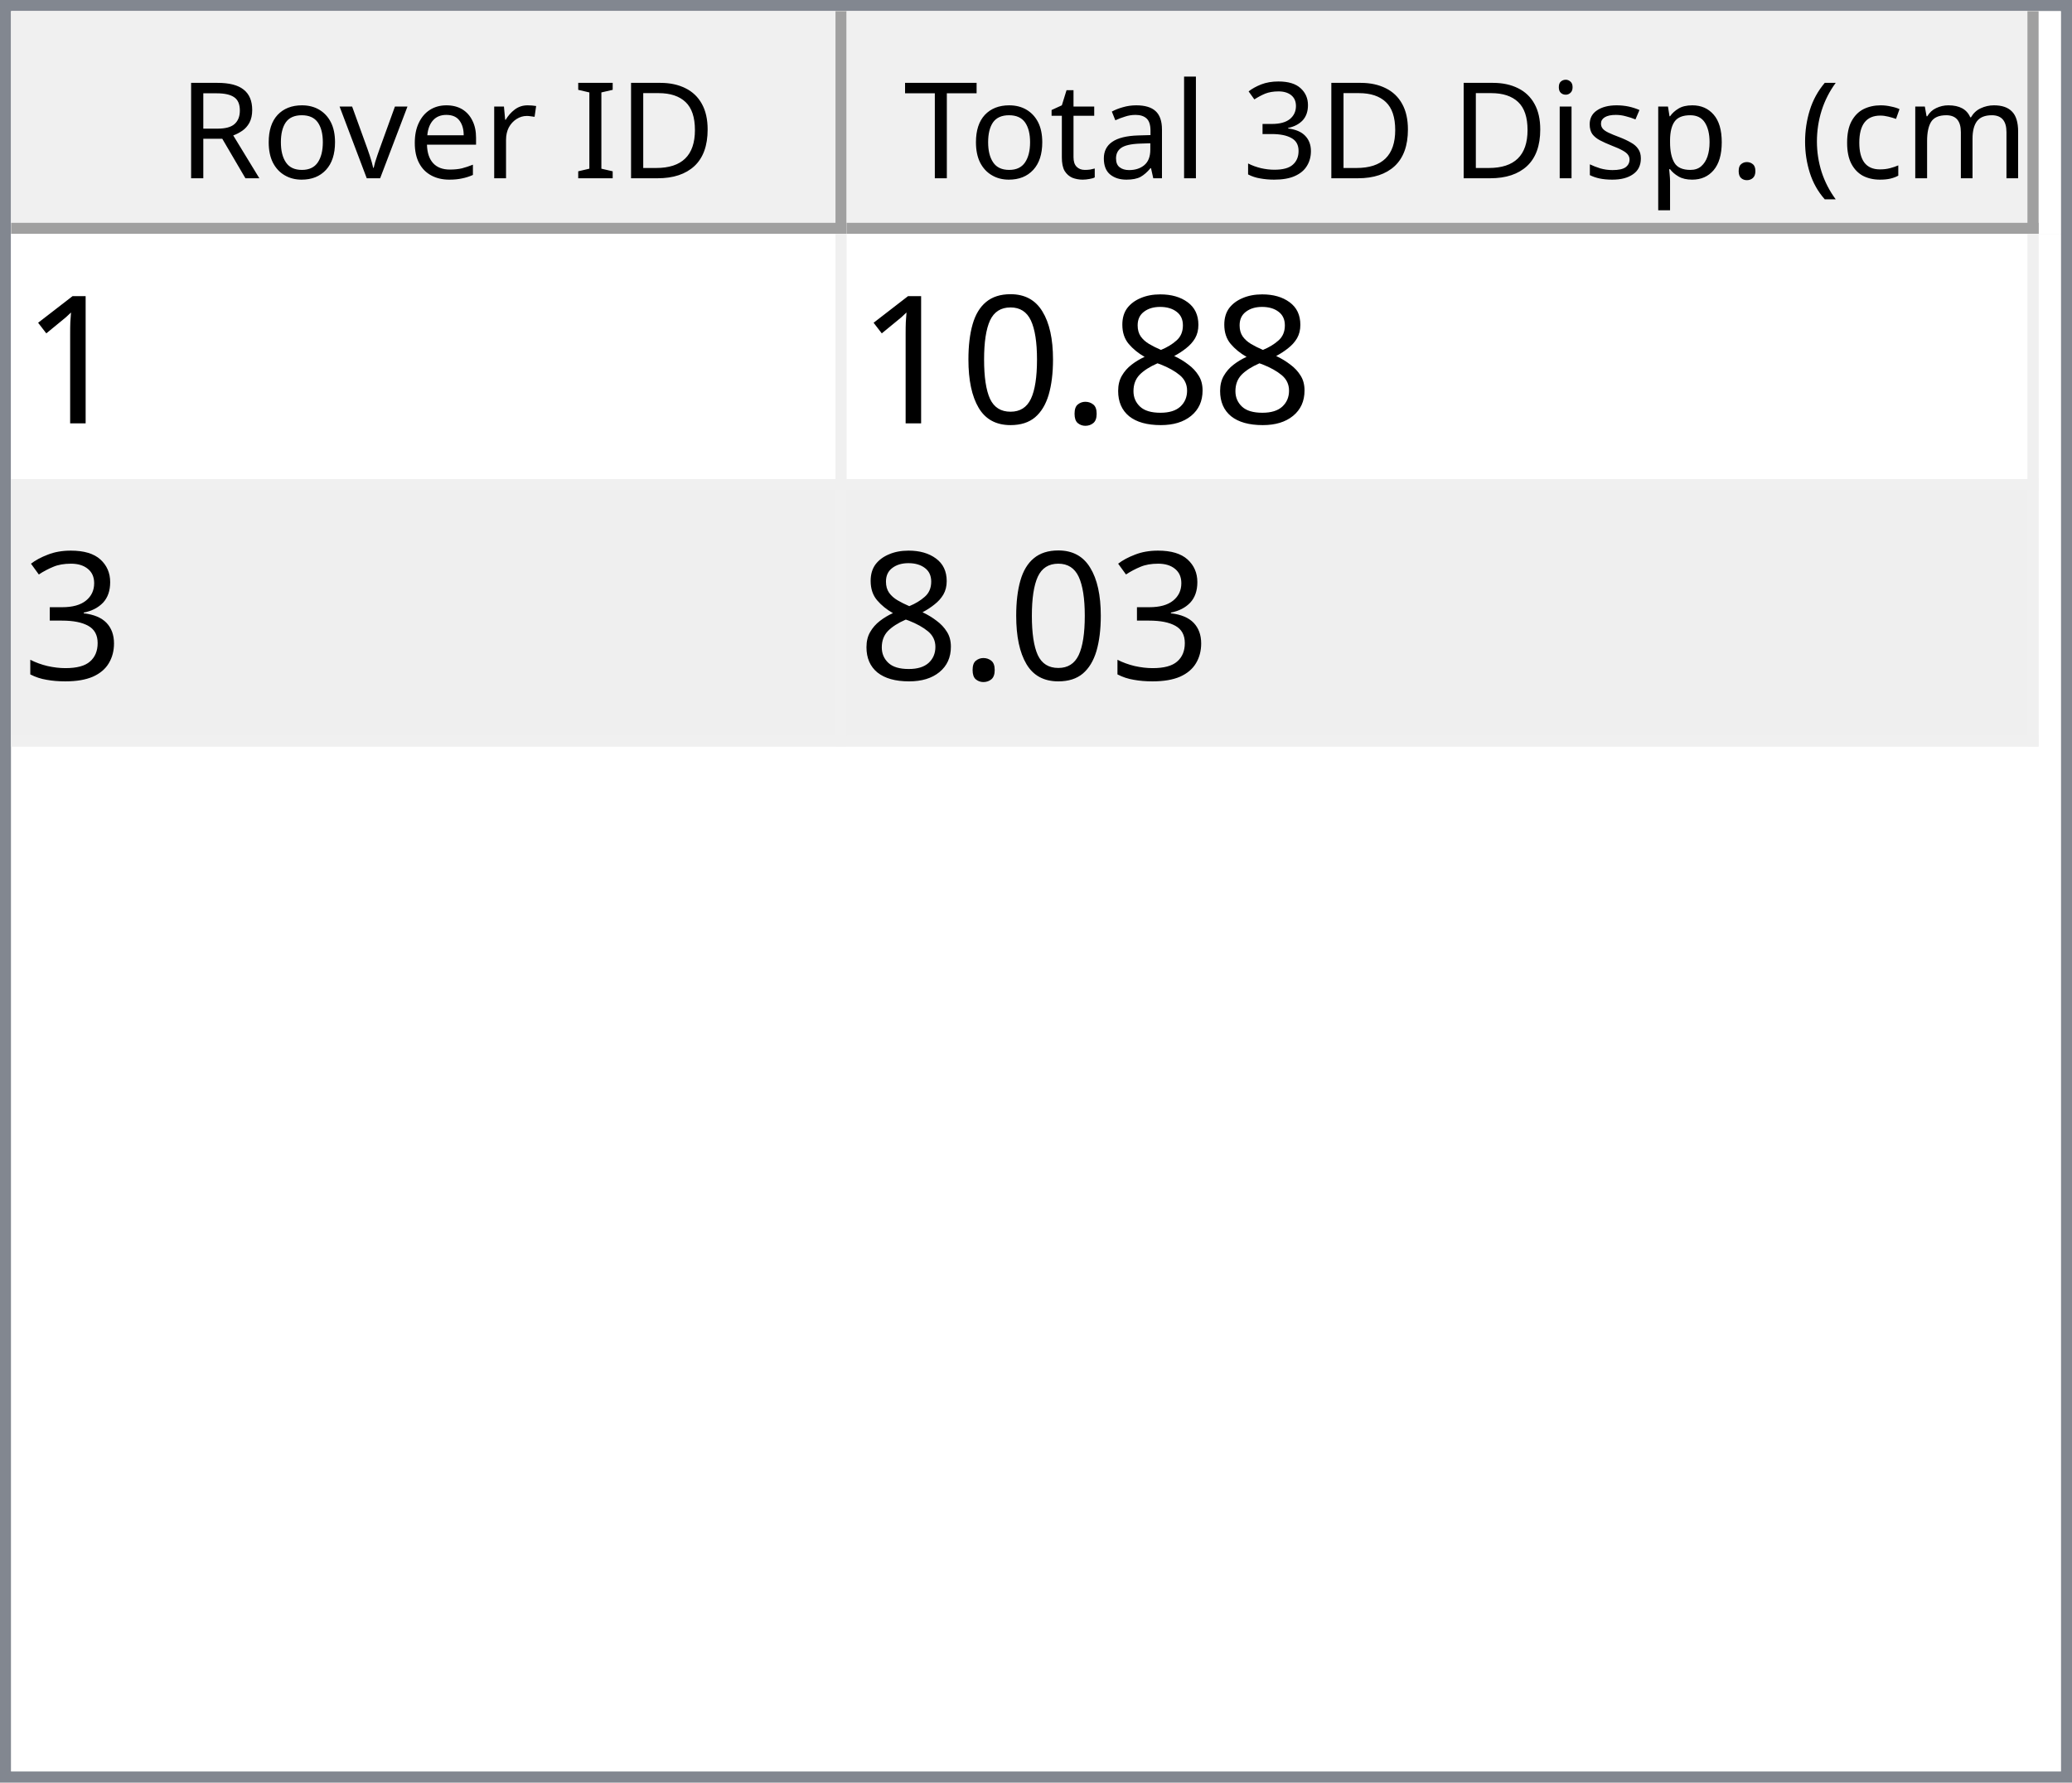
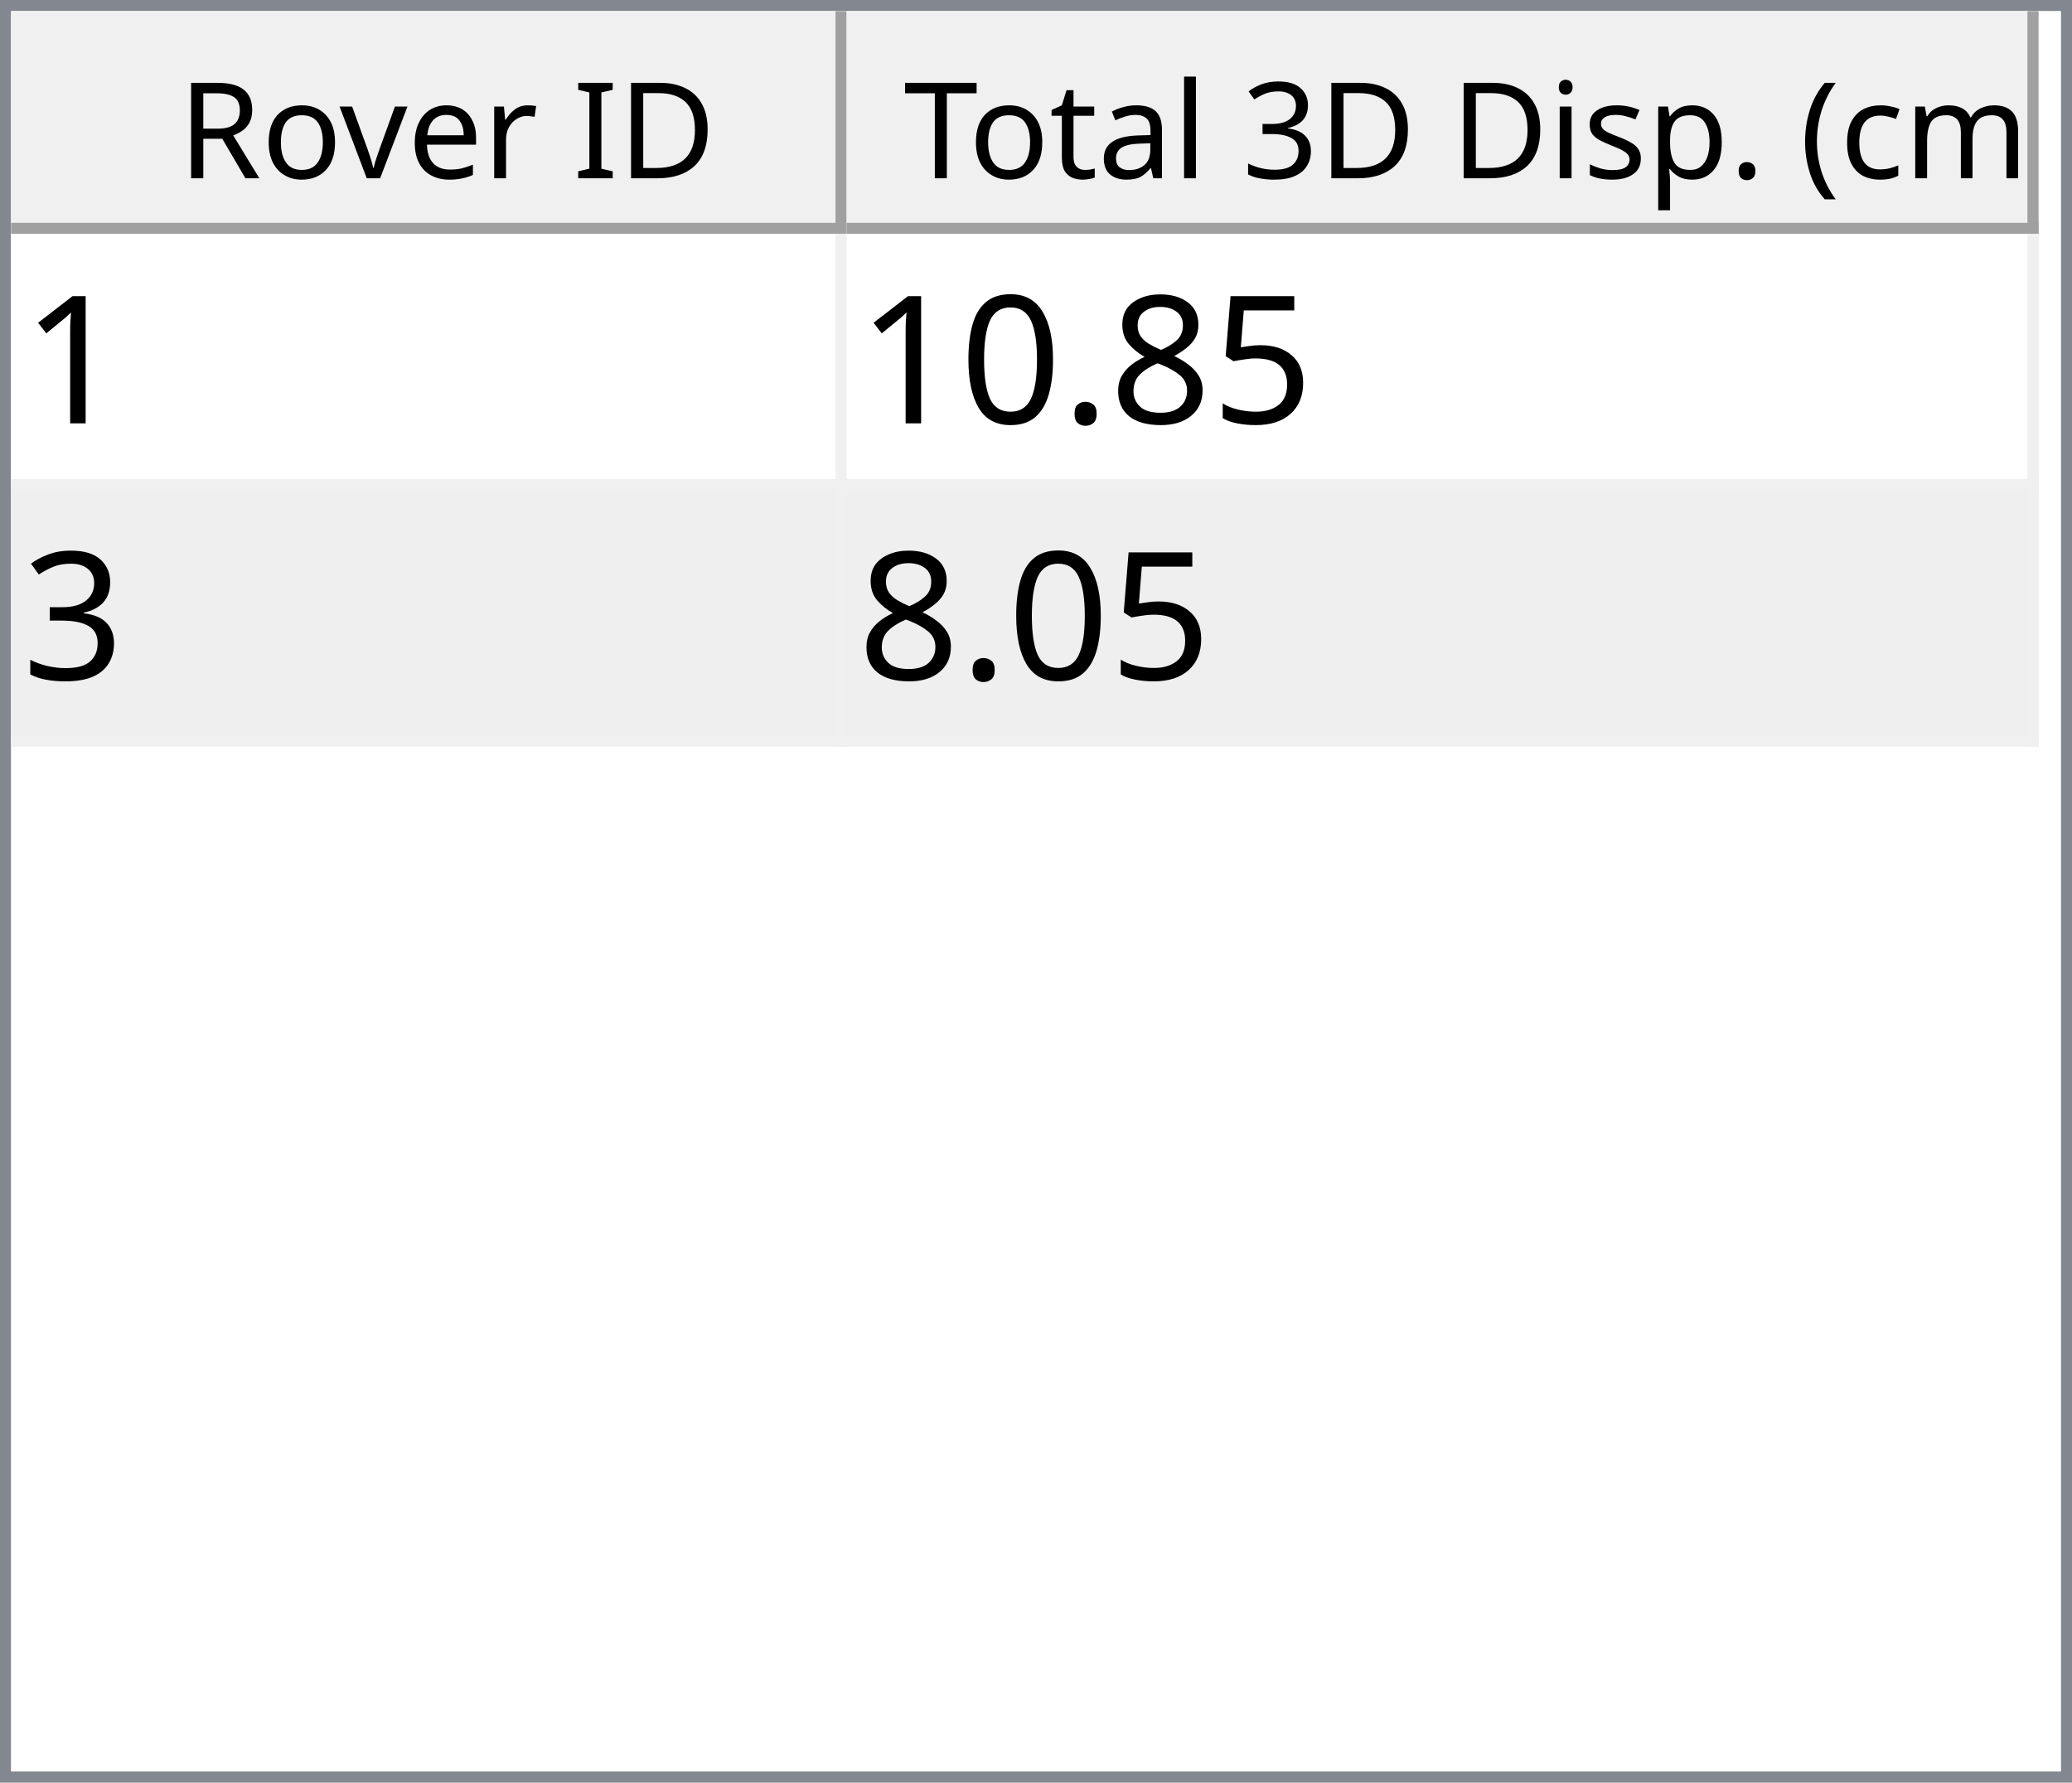
<svg xmlns="http://www.w3.org/2000/svg" style="fill-opacity:1; color-rendering:auto; color-interpolation:auto; text-rendering:auto; stroke:black; stroke-linecap:square; stroke-miterlimit:10; shape-rendering:auto; stroke-opacity:1; fill:black; stroke-dasharray:none; font-weight:normal; stroke-width:1; font-family:'Dialog'; font-style:normal; stroke-linejoin:miter; font-size:12px; stroke-dashoffset:0; image-rendering:auto;" width="186" height="160">
  <defs id="genericDefs" />
  <g>
    <defs id="defs1">
      <clipPath clipPathUnits="userSpaceOnUse" id="clipPath1">
        <path d="M0 0 L186 0 L186 160 L0 160 L0 0 Z" />
      </clipPath>
      <clipPath clipPathUnits="userSpaceOnUse" id="clipPath2">
        <path d="M0 0 L0 160 L186 160 L186 0 Z" />
      </clipPath>
      <clipPath clipPathUnits="userSpaceOnUse" id="clipPath3">
        <path d="M0 0 L0 20 L184 20 L184 0 Z" />
      </clipPath>
      <clipPath clipPathUnits="userSpaceOnUse" id="clipPath4">
        <path d="M0 0 L0 20 L75 20 L75 0 Z" />
      </clipPath>
      <clipPath clipPathUnits="userSpaceOnUse" id="clipPath5">
        <path d="M1 1 L1 19 L74 19 L74 1 Z" />
      </clipPath>
      <clipPath clipPathUnits="userSpaceOnUse" id="clipPath6">
        <path d="M0 0 L0 18 L73 18 L73 0 Z" />
      </clipPath>
      <clipPath clipPathUnits="userSpaceOnUse" id="clipPath7">
        <path d="M-0.5 -0.5 L-0.5 19.5 L74.5 19.5 L74.5 -0.5 Z" />
      </clipPath>
      <clipPath clipPathUnits="userSpaceOnUse" id="clipPath8">
        <path d="M0 0 L0 20 L107 20 L107 0 Z" />
      </clipPath>
      <clipPath clipPathUnits="userSpaceOnUse" id="clipPath9">
        <path d="M1 1 L1 19 L106 19 L106 1 Z" />
      </clipPath>
      <clipPath clipPathUnits="userSpaceOnUse" id="clipPath10">
        <path d="M0 0 L0 18 L105 18 L105 0 Z" />
      </clipPath>
      <clipPath clipPathUnits="userSpaceOnUse" id="clipPath11">
        <path d="M-0.5 -0.5 L-0.5 19.5 L106.5 19.5 L106.5 -0.5 Z" />
      </clipPath>
      <clipPath clipPathUnits="userSpaceOnUse" id="clipPath12">
        <path d="M0 0 L0 138 L184 138 L184 0 Z" />
      </clipPath>
      <clipPath clipPathUnits="userSpaceOnUse" id="clipPath13">
        <path d="M0 0 L0 46 L182 46 L182 0 Z" />
      </clipPath>
      <clipPath clipPathUnits="userSpaceOnUse" id="clipPath14">
        <path d="M-0.5 -0.5 L-0.5 45.5 L181.5 45.5 L181.5 -0.5 Z" />
      </clipPath>
      <clipPath clipPathUnits="userSpaceOnUse" id="clipPath15">
        <path d="M0 0 L0 22 L74 22 L74 0 Z" />
      </clipPath>
      <clipPath clipPathUnits="userSpaceOnUse" id="clipPath16">
        <path d="M0 0 L0 22 L106 22 L106 0 Z" />
      </clipPath>
      <font horiz-adv-x="64.551" id="font1">
        <font-face ascent="107.91" descent="25.098" units-per-em="100" style="font-style:normal; font-family:Segoe UI; font-weight:normal;" />
        <missing-glyph horiz-adv-x="64.551" d="M8.109 0 L8.109 68.266 L56.453 68.266 L56.453 0 L8.109 0 ZM15.328 7.234 L49.219 7.234 L49.219 61.031 L15.328 61.031 L15.328 7.234 Z" />
        <glyph unicode="D" horiz-adv-x="70.117" d="M9.188 0 L9.188 70.016 L28.516 70.016 Q65.531 70.016 65.531 35.891 Q65.531 19.672 55.25 9.836 Q44.969 0 27.734 0 L9.188 0 ZM17.391 62.594 L17.391 7.422 L27.828 7.422 Q41.609 7.422 49.273 14.797 Q56.938 22.172 56.938 35.688 Q56.938 62.594 28.328 62.594 L17.391 62.594 Z" />
        <glyph unicode="I" horiz-adv-x="26.611" d="M17.391 0 L9.188 0 L9.188 70.016 L17.391 70.016 L17.391 0 Z" />
        <glyph unicode=" " horiz-adv-x="27.393" d="" />
        <glyph unicode="r" horiz-adv-x="34.766" d="M34.188 41.891 Q32.078 43.5 28.125 43.5 Q23 43.5 19.555 38.672 Q16.109 33.844 16.109 25.484 L16.109 0 L8.109 0 L8.109 50 L16.109 50 L16.109 39.703 L16.312 39.703 Q18.016 44.969 21.531 47.922 Q25.047 50.875 29.391 50.875 Q32.516 50.875 34.188 50.203 L34.188 41.891 Z" />
        <glyph unicode="e" horiz-adv-x="52.295" d="M48.297 23 L12.984 23 Q13.188 14.656 17.484 10.109 Q21.781 5.562 29.297 5.562 Q37.75 5.562 44.828 11.141 L44.828 3.609 Q38.234 -1.172 27.391 -1.172 Q16.797 -1.172 10.742 5.641 Q4.688 12.453 4.688 24.812 Q4.688 36.469 11.305 43.82 Q17.922 51.172 27.734 51.172 Q37.547 51.172 42.922 44.828 Q48.297 38.484 48.297 27.203 L48.297 23 ZM40.094 29.781 Q40.047 36.719 36.75 40.578 Q33.453 44.438 27.594 44.438 Q21.922 44.438 17.969 40.383 Q14.016 36.328 13.094 29.781 L40.094 29.781 Z" />
        <glyph unicode="v" horiz-adv-x="47.9" d="M47.406 50 L27.484 0 L19.625 0 L0.688 50 L9.469 50 L22.172 13.672 Q23.578 9.672 23.922 6.688 L24.125 6.688 Q24.609 10.453 25.688 13.484 L38.969 50 L47.406 50 Z" />
        <glyph unicode="o" horiz-adv-x="58.594" d="M29 -1.172 Q17.922 -1.172 11.305 5.836 Q4.688 12.844 4.688 24.422 Q4.688 37.016 11.57 44.094 Q18.453 51.172 30.172 51.172 Q41.359 51.172 47.633 44.289 Q53.906 37.406 53.906 25.203 Q53.906 13.234 47.141 6.031 Q40.375 -1.172 29 -1.172 ZM29.594 44.438 Q21.875 44.438 17.383 39.188 Q12.891 33.938 12.891 24.703 Q12.891 15.828 17.43 10.695 Q21.969 5.562 29.594 5.562 Q37.359 5.562 41.531 10.594 Q45.703 15.625 45.703 24.906 Q45.703 34.281 41.531 39.359 Q37.359 44.438 29.594 44.438 Z" />
        <glyph unicode="R" horiz-adv-x="59.814" d="M59.375 0 L49.609 0 L37.891 19.625 Q36.281 22.359 34.766 24.289 Q33.25 26.219 31.664 27.438 Q30.078 28.656 28.25 29.219 Q26.422 29.781 24.125 29.781 L17.391 29.781 L17.391 0 L9.188 0 L9.188 70.016 L30.078 70.016 Q34.672 70.016 38.555 68.867 Q42.438 67.719 45.289 65.375 Q48.141 63.031 49.758 59.547 Q51.375 56.062 51.375 51.375 Q51.375 47.703 50.273 44.656 Q49.172 41.609 47.148 39.211 Q45.125 36.812 42.266 35.133 Q39.406 33.453 35.844 32.516 L35.844 32.328 Q37.594 31.547 38.891 30.547 Q40.188 29.547 41.359 28.18 Q42.531 26.812 43.68 25.078 Q44.828 23.344 46.234 21.047 L59.375 0 ZM17.391 62.594 L17.391 37.203 L28.516 37.203 Q31.594 37.203 34.203 38.133 Q36.812 39.062 38.719 40.797 Q40.625 42.531 41.703 45.047 Q42.781 47.562 42.781 50.688 Q42.781 56.297 39.141 59.445 Q35.5 62.594 28.609 62.594 L17.391 62.594 Z" />
        <glyph unicode=")" horiz-adv-x="30.176" d="M8.297 -15.922 L1.172 -15.922 Q16.406 2.344 16.406 26.812 Q16.406 51.469 1.078 70.016 L8.297 70.016 Q23.531 52.156 23.531 26.703 Q23.531 1.375 8.297 -15.922 Z" />
        <glyph unicode="m" horiz-adv-x="86.133" d="M79.109 0 L71.094 0 L71.094 28.719 Q71.094 37.016 68.531 40.727 Q65.969 44.438 59.906 44.438 Q54.781 44.438 51.195 39.75 Q47.609 35.062 47.609 28.516 L47.609 0 L39.594 0 L39.594 29.688 Q39.594 44.438 28.219 44.438 Q22.953 44.438 19.531 40.016 Q16.109 35.594 16.109 28.516 L16.109 0 L8.109 0 L8.109 50 L16.109 50 L16.109 42.094 L16.312 42.094 Q21.625 51.172 31.844 51.172 Q36.969 51.172 40.773 48.312 Q44.578 45.453 46 40.828 Q51.562 51.172 62.594 51.172 Q79.109 51.172 79.109 30.812 L79.109 0 Z" />
        <glyph unicode="c" horiz-adv-x="46.191" d="M42.188 2.297 Q36.422 -1.172 28.516 -1.172 Q17.828 -1.172 11.258 5.789 Q4.688 12.75 4.688 23.828 Q4.688 36.188 11.766 43.68 Q18.844 51.172 30.672 51.172 Q37.25 51.172 42.281 48.734 L42.281 40.531 Q36.719 44.438 30.375 44.438 Q22.703 44.438 17.797 38.945 Q12.891 33.453 12.891 24.516 Q12.891 15.719 17.508 10.641 Q22.125 5.562 29.891 5.562 Q36.422 5.562 42.188 9.906 L42.188 2.297 Z" />
        <glyph unicode="(" horiz-adv-x="30.176" d="M29.109 -15.922 L21.969 -15.922 Q6.844 1.375 6.844 26.703 Q6.844 52.156 21.969 70.016 L29.203 70.016 Q13.875 51.469 13.875 26.812 Q13.875 2.344 29.109 -15.922 Z" />
        <glyph unicode="." horiz-adv-x="21.68" d="M10.891 -1.078 Q8.641 -1.078 7.055 0.539 Q5.469 2.156 5.469 4.391 Q5.469 6.641 7.055 8.273 Q8.641 9.906 10.891 9.906 Q13.188 9.906 14.797 8.273 Q16.406 6.641 16.406 4.391 Q16.406 2.156 14.797 0.539 Q13.188 -1.078 10.891 -1.078 Z" />
        <glyph unicode="p" horiz-adv-x="58.789" d="M16.312 7.234 L16.109 7.234 L16.109 -23 L8.109 -23 L8.109 50 L16.109 50 L16.109 41.219 L16.312 41.219 Q22.219 51.172 33.594 51.172 Q43.266 51.172 48.688 44.461 Q54.109 37.75 54.109 26.469 Q54.109 13.922 48 6.375 Q41.891 -1.172 31.297 -1.172 Q21.578 -1.172 16.312 7.234 ZM16.109 27.391 L16.109 20.406 Q16.109 14.203 20.141 9.883 Q24.172 5.562 30.375 5.562 Q37.641 5.562 41.773 11.133 Q45.906 16.703 45.906 26.609 Q45.906 34.969 42.047 39.703 Q38.188 44.438 31.594 44.438 Q24.609 44.438 20.359 39.578 Q16.109 34.719 16.109 27.391 Z" />
        <glyph unicode="s" horiz-adv-x="42.432" d="M5.078 1.812 L5.078 10.406 Q11.625 5.562 19.484 5.562 Q30.031 5.562 30.031 12.594 Q30.031 14.594 29.125 15.992 Q28.219 17.391 26.68 18.461 Q25.141 19.531 23.07 20.383 Q21 21.234 18.609 22.172 Q15.281 23.484 12.766 24.828 Q10.25 26.172 8.57 27.859 Q6.891 29.547 6.031 31.695 Q5.172 33.844 5.172 36.719 Q5.172 40.234 6.789 42.945 Q8.406 45.656 11.086 47.484 Q13.766 49.312 17.211 50.242 Q20.656 51.172 24.312 51.172 Q30.812 51.172 35.938 48.922 L35.938 40.828 Q30.422 44.438 23.25 44.438 Q21 44.438 19.195 43.922 Q17.391 43.406 16.094 42.477 Q14.797 41.547 14.086 40.258 Q13.375 38.969 13.375 37.406 Q13.375 35.453 14.086 34.133 Q14.797 32.812 16.164 31.789 Q17.531 30.766 19.484 29.938 Q21.438 29.109 23.922 28.125 Q27.25 26.859 29.883 25.516 Q32.516 24.172 34.375 22.484 Q36.234 20.797 37.234 18.602 Q38.234 16.406 38.234 13.375 Q38.234 9.672 36.602 6.938 Q34.969 4.203 32.234 2.398 Q29.5 0.594 25.93 -0.289 Q22.359 -1.172 18.453 -1.172 Q10.75 -1.172 5.078 1.812 Z" />
        <glyph unicode="i" horiz-adv-x="24.219" d="M12.203 62.703 Q10.062 62.703 8.547 64.164 Q7.031 65.625 7.031 67.875 Q7.031 70.125 8.547 71.609 Q10.062 73.094 12.203 73.094 Q14.406 73.094 15.945 71.609 Q17.484 70.125 17.484 67.875 Q17.484 65.719 15.945 64.211 Q14.406 62.703 12.203 62.703 ZM16.109 0 L8.109 0 L8.109 50 L16.109 50 L16.109 0 Z" />
        <glyph unicode="3" horiz-adv-x="53.906" d="M46.531 19.828 Q46.531 15.094 44.75 11.211 Q42.969 7.328 39.719 4.57 Q36.469 1.812 31.93 0.297 Q27.391 -1.219 21.922 -1.219 Q11.922 -1.219 6 2.594 L6 11.188 Q13.094 5.609 22.219 5.609 Q25.875 5.609 28.828 6.539 Q31.781 7.469 33.906 9.227 Q36.031 10.984 37.18 13.477 Q38.328 15.969 38.328 19.094 Q38.328 32.812 18.797 32.812 L12.984 32.812 L12.984 39.594 L18.5 39.594 Q35.797 39.594 35.797 52.484 Q35.797 64.406 22.609 64.406 Q15.188 64.406 8.688 59.422 L8.688 67.188 Q15.375 71.188 24.609 71.188 Q29 71.188 32.57 69.969 Q36.141 68.75 38.68 66.555 Q41.219 64.359 42.609 61.281 Q44 58.203 44 54.5 Q44 40.672 30.031 36.719 L30.031 36.531 Q33.594 36.141 36.625 34.797 Q39.656 33.453 41.852 31.305 Q44.047 29.156 45.289 26.25 Q46.531 23.344 46.531 19.828 Z" />
        <glyph unicode="l" horiz-adv-x="24.219" d="M16.109 0 L8.109 0 L8.109 74.031 L16.109 74.031 L16.109 0 Z" />
        <glyph unicode="a" horiz-adv-x="50.879" d="M43.891 0 L35.891 0 L35.891 7.812 L35.688 7.812 Q30.469 -1.172 20.312 -1.172 Q12.844 -1.172 8.617 2.781 Q4.391 6.734 4.391 13.281 Q4.391 27.297 20.906 29.594 L35.891 31.688 Q35.891 44.438 25.594 44.438 Q16.547 44.438 9.281 38.281 L9.281 46.484 Q16.656 51.172 26.266 51.172 Q43.891 51.172 43.891 32.516 L43.891 0 ZM35.891 25.297 L23.828 23.641 Q18.266 22.859 15.43 20.875 Q12.594 18.891 12.594 13.875 Q12.594 10.203 15.211 7.883 Q17.828 5.562 22.172 5.562 Q28.125 5.562 32.008 9.742 Q35.891 13.922 35.891 20.312 L35.891 25.297 Z" />
        <glyph unicode="t" horiz-adv-x="33.887" d="M31.297 0.484 Q28.469 -1.078 23.828 -1.078 Q10.688 -1.078 10.688 13.578 L10.688 43.172 L2.094 43.172 L2.094 50 L10.688 50 L10.688 62.203 L18.703 64.797 L18.703 50 L31.297 50 L31.297 43.172 L18.703 43.172 L18.703 14.984 Q18.703 9.969 20.414 7.82 Q22.125 5.672 26.078 5.672 Q29.109 5.672 31.297 7.328 L31.297 0.484 Z" />
        <glyph unicode="T" horiz-adv-x="52.393" d="M50.594 62.594 L30.375 62.594 L30.375 0 L22.172 0 L22.172 62.594 L2 62.594 L2 70.016 L50.594 70.016 L50.594 62.594 Z" />
      </font>
      <font horiz-adv-x="75.0" id="font2">
        <font-face ascent="100.537" descent="21.973" units-per-em="100" style="font-style:normal; font-family:sans-serif; font-weight:normal;" />
        <missing-glyph horiz-adv-x="75.0" d="M12.5 0 L12.5 62.5 L62.5 62.5 L62.5 0 L12.5 0 ZM14.062 1.562 L60.938 1.562 L60.938 60.938 L14.062 60.938 L14.062 1.562 Z" />
        <glyph unicode="1" horiz-adv-x="55.615" d="M37.25 0 L28.469 0 L28.469 56 Q25.297 52.984 20.141 49.953 Q14.984 46.922 10.891 45.406 L10.891 53.906 Q18.266 57.375 23.781 62.305 Q29.297 67.234 31.594 71.875 L37.25 71.875 L37.25 0 Z" />
+         <glyph unicode="5" horiz-adv-x="55.615" d="M4.156 18.75 L13.375 19.531 Q14.406 12.797 18.141 9.398 Q21.875 6 27.156 6 Q33.5 6 37.891 10.789 Q42.281 15.578 42.281 23.484 Q42.281 31 38.062 35.352 Q33.844 39.703 27 39.703 Q22.75 39.703 19.336 37.773 Q15.922 35.844 13.969 32.766 L5.719 33.844 L12.641 70.609 L48.25 70.609 L48.25 62.203 L19.672 62.203 L15.828 42.969 Q22.266 47.469 29.344 47.469 Q38.719 47.469 45.164 40.969 Q51.609 34.469 51.609 24.266 Q51.609 14.547 45.953 7.469 Q39.062 -1.219 27.156 -1.219 Q17.391 -1.219 11.211 4.25 Q5.031 9.719 4.156 18.75 Z" />
        <glyph unicode="8" horiz-adv-x="55.615" d="M17.672 38.812 Q12.203 40.828 9.57 44.539 Q6.938 48.25 6.938 53.422 Q6.938 61.234 12.555 66.555 Q18.172 71.875 27.484 71.875 Q36.859 71.875 42.578 66.43 Q48.297 60.984 48.297 53.172 Q48.297 48.188 45.68 44.508 Q43.062 40.828 37.75 38.812 Q44.344 36.672 47.781 31.883 Q51.219 27.094 51.219 20.453 Q51.219 11.281 44.727 5.031 Q38.234 -1.219 27.641 -1.219 Q17.047 -1.219 10.547 5.055 Q4.047 11.328 4.047 20.703 Q4.047 27.688 7.594 32.398 Q11.141 37.109 17.672 38.812 ZM15.922 53.719 Q15.922 48.641 19.195 45.414 Q22.469 42.188 27.688 42.188 Q32.766 42.188 36.016 45.383 Q39.266 48.578 39.266 53.219 Q39.266 58.062 35.914 61.359 Q32.562 64.656 27.594 64.656 Q22.562 64.656 19.242 61.43 Q15.922 58.203 15.922 53.719 ZM13.094 20.656 Q13.094 16.891 14.875 13.375 Q16.656 9.859 20.172 7.93 Q23.688 6 27.734 6 Q34.031 6 38.133 10.055 Q42.234 14.109 42.234 20.359 Q42.234 26.703 38.016 30.859 Q33.797 35.016 27.438 35.016 Q21.234 35.016 17.164 30.914 Q13.094 26.812 13.094 20.656 Z" />
        <glyph unicode="." horiz-adv-x="27.783" d="M9.078 0 L9.078 10.016 L19.094 10.016 L19.094 0 L9.078 0 Z" />
        <glyph unicode="0" horiz-adv-x="55.615" d="M4.156 35.297 Q4.156 48 6.766 55.742 Q9.375 63.484 14.523 67.68 Q19.672 71.875 27.484 71.875 Q33.25 71.875 37.594 69.555 Q41.938 67.234 44.773 62.867 Q47.609 58.5 49.219 52.227 Q50.828 45.953 50.828 35.297 Q50.828 22.703 48.242 14.969 Q45.656 7.234 40.508 3.008 Q35.359 -1.219 27.484 -1.219 Q17.141 -1.219 11.234 6.203 Q4.156 15.141 4.156 35.297 ZM13.188 35.297 Q13.188 17.672 17.312 11.836 Q21.438 6 27.484 6 Q33.547 6 37.672 11.859 Q41.797 17.719 41.797 35.297 Q41.797 52.984 37.672 58.789 Q33.547 64.594 27.391 64.594 Q21.344 64.594 17.719 59.469 Q13.188 52.938 13.188 35.297 Z" />
        <glyph unicode="3" horiz-adv-x="55.615" d="M4.203 18.891 L12.984 20.062 Q14.5 12.594 18.141 9.297 Q21.781 6 27 6 Q33.203 6 37.477 10.297 Q41.75 14.594 41.75 20.953 Q41.75 27 37.797 30.93 Q33.844 34.859 27.734 34.859 Q25.25 34.859 21.531 33.891 L22.516 41.609 Q23.391 41.5 23.922 41.5 Q29.547 41.5 34.039 44.43 Q38.531 47.359 38.531 53.469 Q38.531 58.297 35.258 61.477 Q31.984 64.656 26.812 64.656 Q21.688 64.656 18.266 61.43 Q14.844 58.203 13.875 51.766 L5.078 53.328 Q6.688 62.156 12.398 67.016 Q18.109 71.875 26.609 71.875 Q32.469 71.875 37.398 69.359 Q42.328 66.844 44.945 62.5 Q47.562 58.156 47.562 53.266 Q47.562 48.641 45.07 44.828 Q42.578 41.016 37.703 38.766 Q44.047 37.312 47.562 32.695 Q51.078 28.078 51.078 21.141 Q51.078 11.766 44.242 5.25 Q37.406 -1.266 26.953 -1.266 Q17.531 -1.266 11.305 4.352 Q5.078 9.969 4.203 18.891 Z" />
      </font>
    </defs>
    <g style="fill:white; stroke:white;">
      <rect x="0" y="0" width="186" style="clip-path:url(#clipPath1); stroke:none;" height="160" />
    </g>
    <g style="fill:white; text-rendering:optimizeSpeed; color-rendering:optimizeSpeed; image-rendering:optimizeSpeed; shape-rendering:crispEdges; stroke:white; color-interpolation:sRGB;">
      <rect x="0" width="186" height="160" y="0" style="stroke:none;" />
      <path style="stroke:none;" d="M0 160 L186 160 L186 0 L0 0 Z" />
    </g>
    <g style="fill:rgb(240,240,240); font-family:'Segoe UI'; stroke:rgb(240,240,240);">
      <rect x="0" y="0" width="186" style="clip-path:url(#clipPath2); stroke:none;" height="160" />
    </g>
    <g style="fill:rgb(130,135,144); font-family:'Segoe UI'; stroke:rgb(130,135,144);">
      <path d="M0 0 L186 0 L186 160 L0 160 L0 0 ZM1 1 L185 1 L185 159 L1 159 L1 1 Z" style="fill-rule:evenodd; clip-path:url(#clipPath2); stroke:none;" />
    </g>
    <g style="fill:white; font-family:'Segoe UI'; stroke:white;" transform="translate(1,1)">
      <rect x="0" y="0" width="184" style="clip-path:url(#clipPath3); stroke:none;" height="20" />
    </g>
    <g style="fill:rgb(240,240,240); font-family:'Segoe UI'; stroke:rgb(240,240,240);" transform="translate(1,1)">
      <rect x="0" y="0" width="75" style="clip-path:url(#clipPath4); stroke:none;" height="20" />
    </g>
    <g style="font-family:'Segoe UI';" transform="translate(2,2)">
      <text x="14" xml:space="preserve" y="14" style="clip-path:url(#clipPath6); stroke:none;">Rover ID</text>
    </g>
    <g style="fill:rgb(160,160,160); font-family:'Segoe UI'; stroke:rgb(160,160,160); stroke-linejoin:bevel;" transform="translate(1.5,1.5)">
      <line x1="74" x2="74" y1="0" style="fill:none; clip-path:url(#clipPath7);" y2="19" />
    </g>
    <g style="fill:rgb(160,160,160); font-family:'Segoe UI'; stroke:rgb(160,160,160); stroke-linejoin:bevel;" transform="matrix(1,0,0,1,1,1) translate(0.5,0.5)">
      <line x1="0" x2="74" y1="19" style="fill:none; clip-path:url(#clipPath7);" y2="19" />
    </g>
    <g style="fill:rgb(240,240,240); font-family:'Segoe UI'; stroke:rgb(240,240,240);" transform="translate(76,1)">
      <rect x="0" y="0" width="107" style="clip-path:url(#clipPath8); stroke:none;" height="20" />
    </g>
    <g style="font-family:'Segoe UI';" transform="translate(77,2)">
      <text x="1" xml:space="preserve" y="14" style="clip-path:url(#clipPath10); stroke:none;"> Total 3D Disp. (cm)</text>
    </g>
    <g style="fill:rgb(160,160,160); font-family:'Segoe UI'; stroke:rgb(160,160,160); stroke-linejoin:bevel;" transform="translate(76.5,1.5)">
      <line x1="106" x2="106" y1="0" style="fill:none; clip-path:url(#clipPath11);" y2="19" />
    </g>
    <g style="fill:rgb(160,160,160); font-family:'Segoe UI'; stroke:rgb(160,160,160); stroke-linejoin:bevel;" transform="matrix(1,0,0,1,76,1) translate(0.5,0.5)">
      <line x1="0" x2="106" y1="19" style="fill:none; clip-path:url(#clipPath11);" y2="19" />
    </g>
    <g style="fill:white; font-family:'Segoe UI'; stroke:white;" transform="translate(1,21)">
      <rect x="0" y="0" width="184" style="clip-path:url(#clipPath12); stroke:none;" height="138" />
    </g>
    <g style="fill:rgb(240,240,240); font-size:16px; font-family:sans-serif; stroke:rgb(240,240,240);" transform="translate(1,21)">
      <rect x="0" y="0" width="182" style="clip-path:url(#clipPath13); stroke:none;" height="46" />
      <line transform="translate(0.5,0.5)" x1="0" x2="181" y1="22" style="clip-path:url(#clipPath14); fill:none; stroke-linejoin:bevel;" y2="22" />
    </g>
    <g transform="matrix(1,0,0,1,1,21) translate(0.5,0.5)" style="fill:rgb(240,240,240); font-size:16px; font-family:sans-serif; stroke:rgb(240,240,240); stroke-linejoin:bevel;">
      <line x1="0" x2="181" y1="45" style="fill:none; clip-path:url(#clipPath14);" y2="45" />
    </g>
    <g transform="matrix(1,0,0,1,1,21) translate(0.5,0.5)" style="fill:rgb(240,240,240); font-size:16px; font-family:sans-serif; stroke:rgb(240,240,240); stroke-linejoin:bevel;">
      <line x1="74" x2="74" y1="0" style="fill:none; clip-path:url(#clipPath14);" y2="45" />
    </g>
    <g transform="matrix(1,0,0,1,1,21) translate(0.5,0.5)" style="fill:rgb(240,240,240); font-size:16px; font-family:sans-serif; stroke:rgb(240,240,240); stroke-linejoin:bevel;">
      <line x1="181" x2="181" y1="0" style="fill:none; clip-path:url(#clipPath14);" y2="45" />
    </g>
    <g style="fill:white; font-size:16px; font-family:sans-serif; stroke:white;" transform="matrix(1,0,0,1,1,21)">
      <rect x="0" y="0" width="74" style="clip-path:url(#clipPath15); stroke:none;" height="22" />
      <text x="1" y="17" style="fill:black; clip-path:url(#clipPath15); stroke:none;" xml:space="preserve">1</text>
    </g>
    <g style="fill:white; font-size:16px; font-family:sans-serif; stroke:white;" transform="matrix(1,0,0,1,1,21) translate(75,0)">
      <rect x="0" y="0" width="106" style="clip-path:url(#clipPath16); stroke:none;" height="22" />
-       <text x="1" y="17" style="fill:black; clip-path:url(#clipPath16); stroke:none;" xml:space="preserve">10.88</text>
+       <text x="1" y="17" style="fill:black; clip-path:url(#clipPath16); stroke:none;" xml:space="preserve">10.85</text>
    </g>
    <g style="fill:rgb(239,239,239); font-size:16px; font-family:sans-serif; stroke:rgb(239,239,239);" transform="matrix(1,0,0,1,1,21) translate(0,23)">
      <rect x="0" y="0" width="74" style="clip-path:url(#clipPath15); stroke:none;" height="22" />
      <text x="1" y="17" style="fill:black; clip-path:url(#clipPath15); stroke:none;" xml:space="preserve">3</text>
    </g>
    <g style="fill:rgb(239,239,239); font-size:16px; font-family:sans-serif; stroke:rgb(239,239,239);" transform="matrix(1,0,0,1,1,21) translate(75,23)">
      <rect x="0" y="0" width="106" style="clip-path:url(#clipPath16); stroke:none;" height="22" />
-       <text x="1" y="17" style="fill:black; clip-path:url(#clipPath16); stroke:none;" xml:space="preserve">8.03</text>
+       <text x="1" y="17" style="fill:black; clip-path:url(#clipPath16); stroke:none;" xml:space="preserve">8.05</text>
    </g>
  </g>
</svg>
